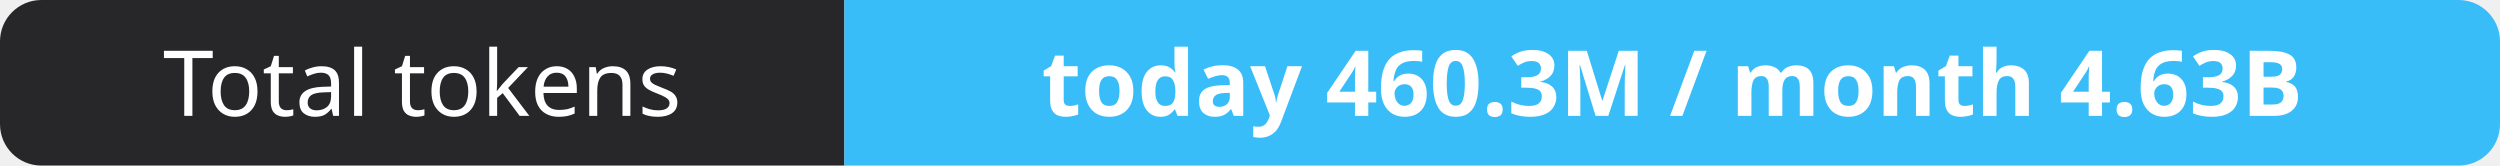
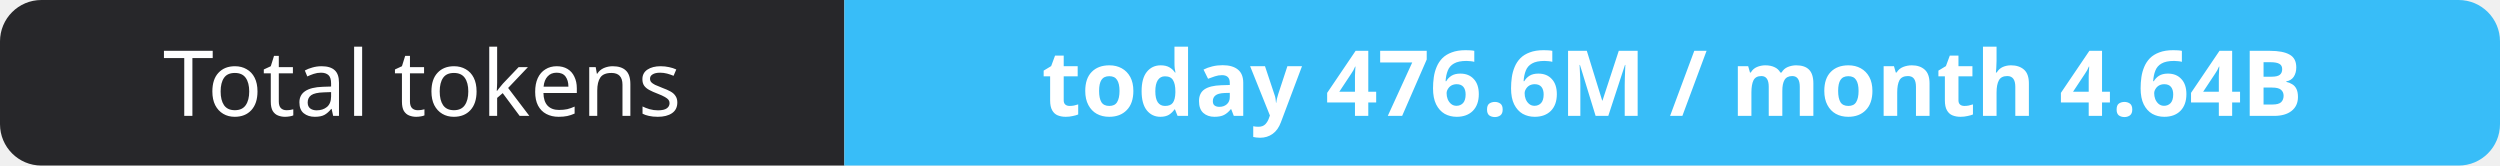
- <svg xmlns="http://www.w3.org/2000/svg" width="302" height="20" role="img" aria-label="Total tokens: today 460.3M / month 4.63B">
+ <svg xmlns="http://www.w3.org/2000/svg" width="302" height="20" role="img" aria-label="Total tokens: today 476.6M / month 4.64B">
  <clipPath id="r">
    <rect width="302" height="20" rx="5" fill="#fff" />
  </clipPath>
  <g clip-path="url(#r)">
    <rect width="102" height="20" fill="#27272a" />
    <rect x="102" width="200" height="20" fill="#38bdf8" />
  </g>
  <g fill="#fff" text-anchor="middle" font-family="Verdana,Geneva,sans-serif" font-size="11">
    <text x="51.0" y="14">Total tokens</text>
-     <text x="202.0" y="14" font-weight="700">today 460.3M / month 4.63B</text>
+     <text x="202.0" y="14" font-weight="700">today 476.6M / month 4.64B</text>
  </g>
</svg>
